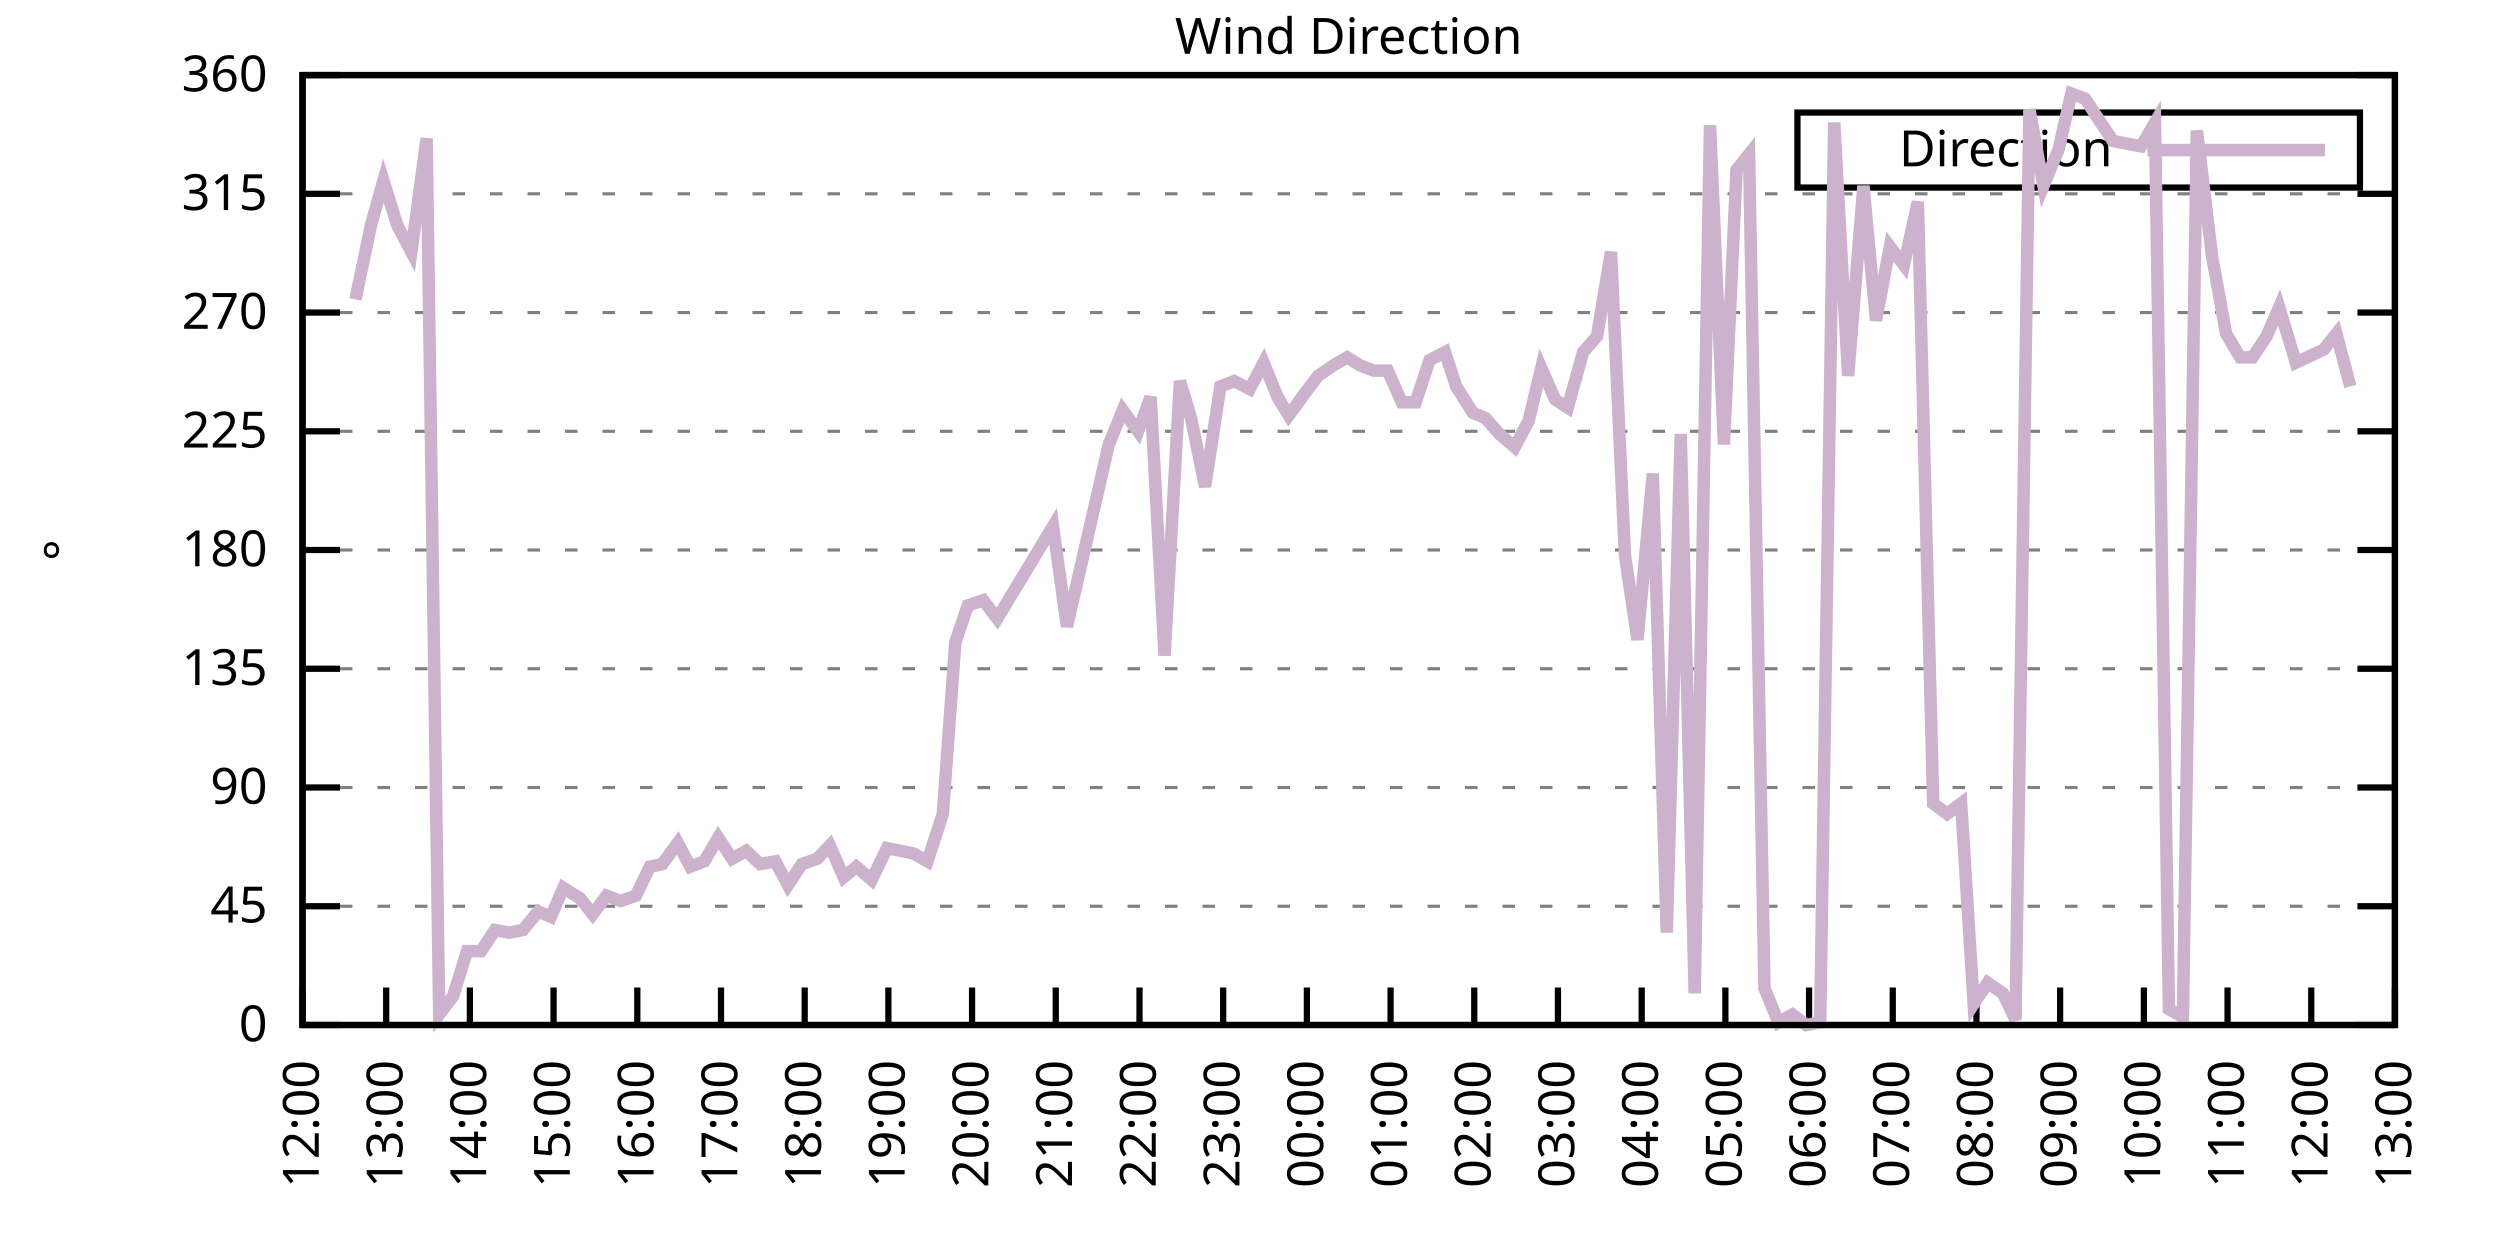
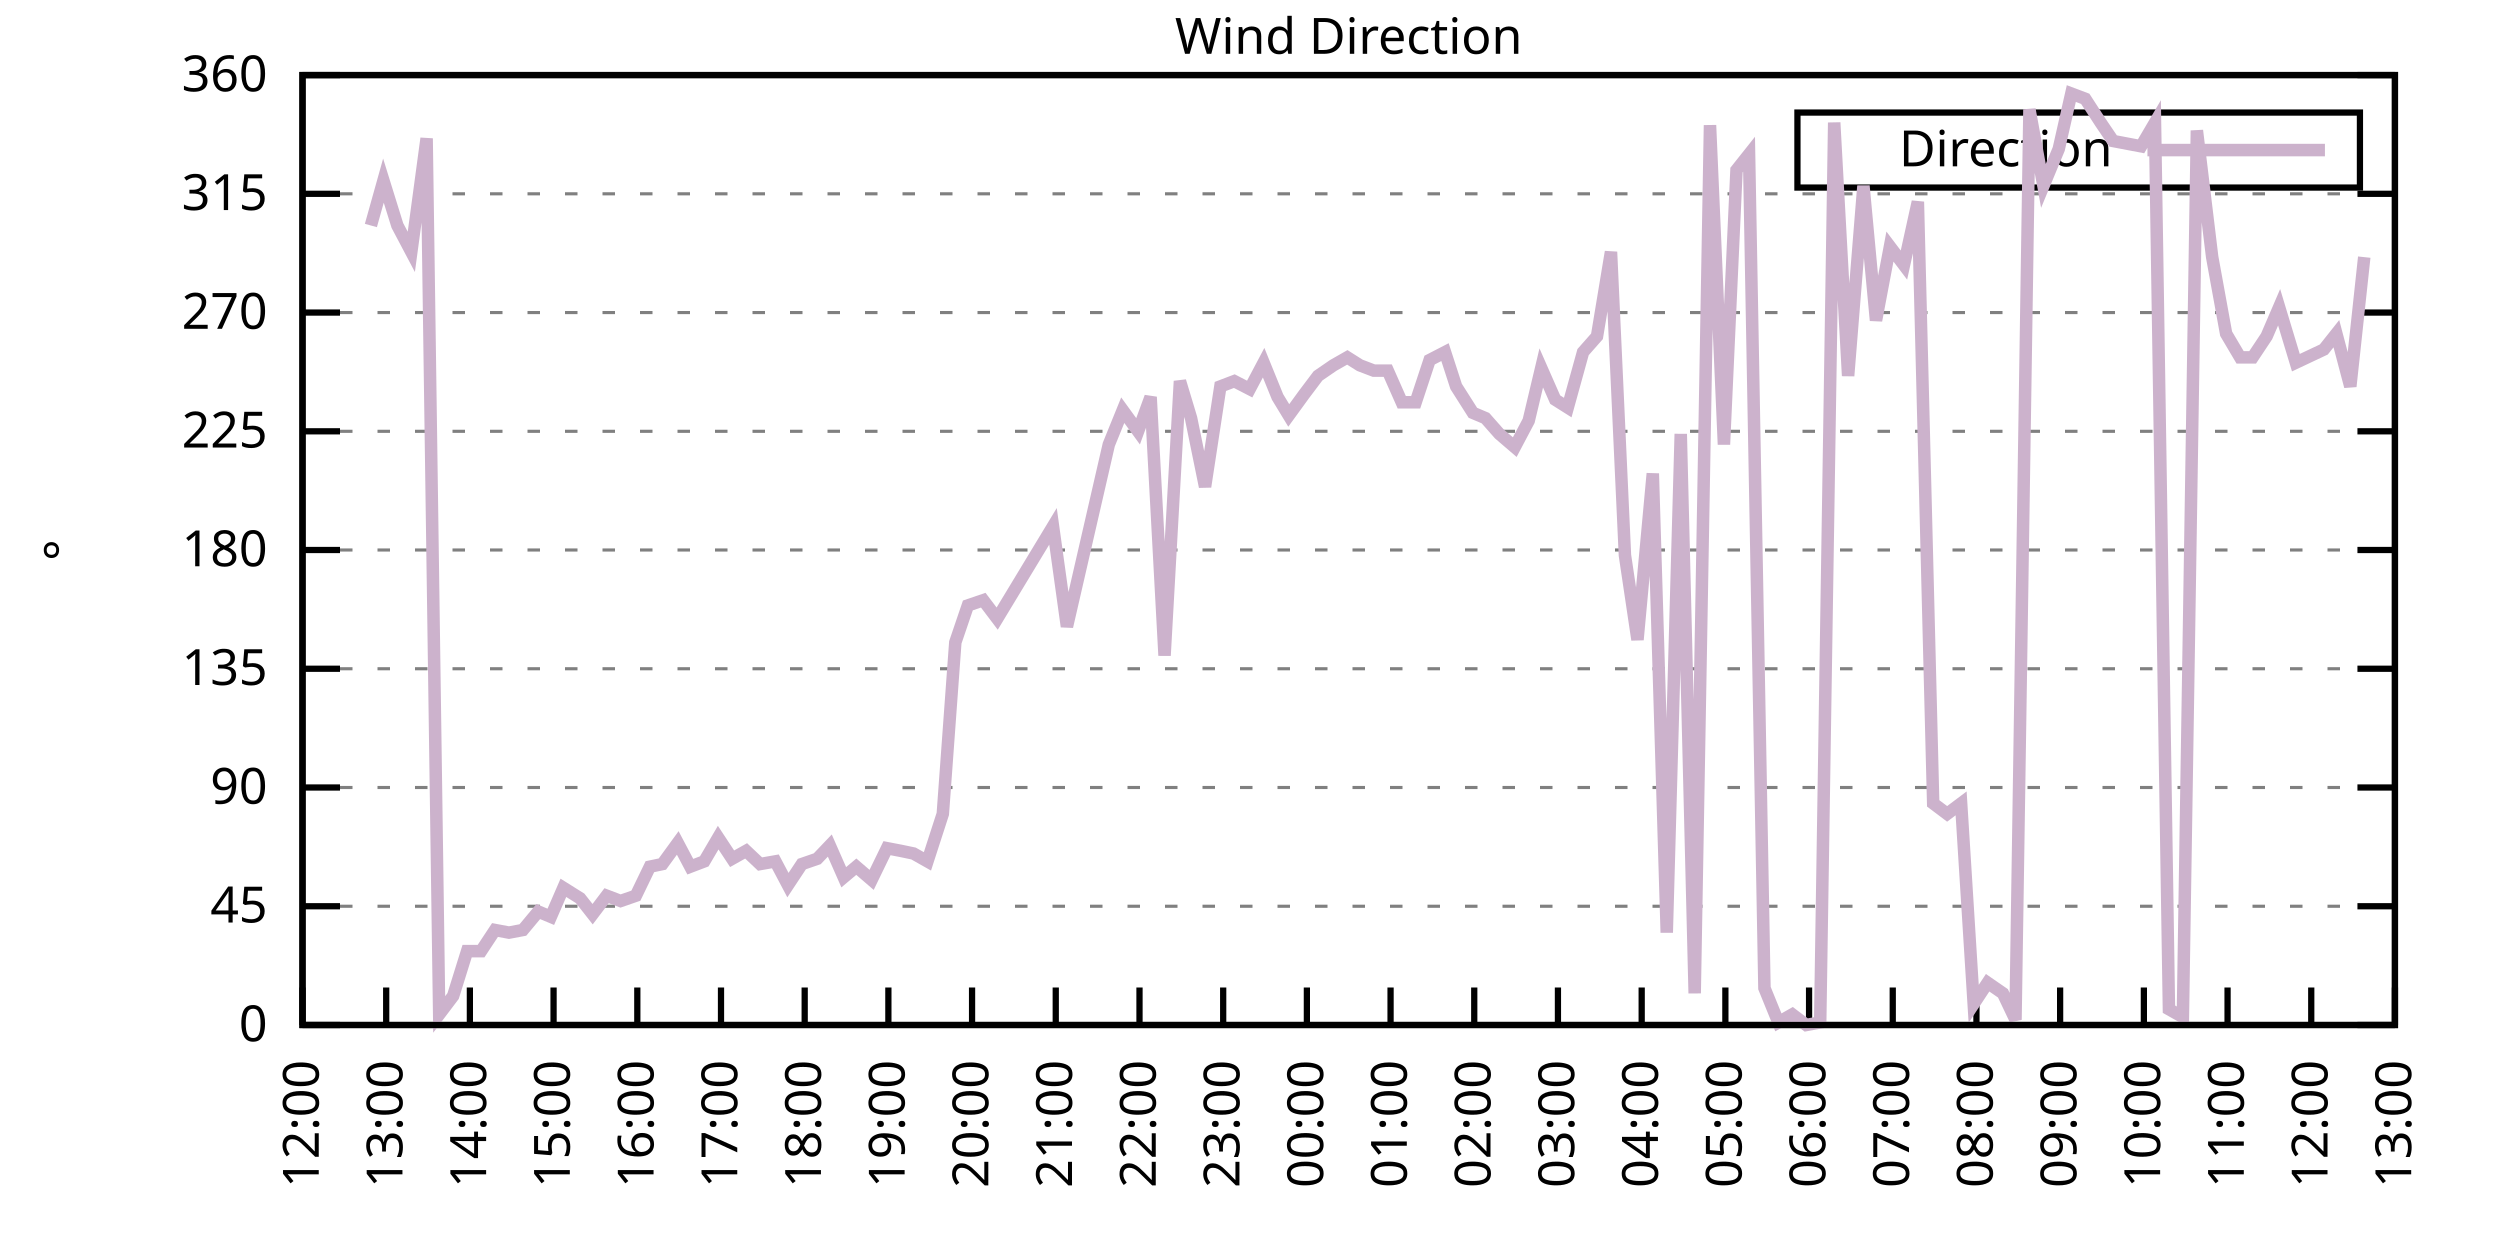
<svg xmlns="http://www.w3.org/2000/svg" xmlns:xlink="http://www.w3.org/1999/xlink" width="400" height="200" viewBox="0 0 400 200">
  <g id="gnuplot_canvas">
    <rect x="0" y="0" width="400" height="200" fill="none" />
    <defs>
      <circle id="gpDot" r="0.5" stroke-width="0.5" stroke="currentColor" />
      <path id="gpPt0" stroke-width="0.333" stroke="currentColor" d="M-1,0 h2 M0,-1 v2" />
      <path id="gpPt1" stroke-width="0.333" stroke="currentColor" d="M-1,-1 L1,1 M1,-1 L-1,1" />
      <path id="gpPt2" stroke-width="0.333" stroke="currentColor" d="M-1,0 L1,0 M0,-1 L0,1 M-1,-1 L1,1 M-1,1 L1,-1" />
      <rect id="gpPt3" stroke-width="0.333" stroke="currentColor" x="-1" y="-1" width="2" height="2" />
      <rect id="gpPt4" stroke-width="0.333" stroke="currentColor" fill="currentColor" x="-1" y="-1" width="2" height="2" />
      <circle id="gpPt5" stroke-width="0.333" stroke="currentColor" cx="0" cy="0" r="1" />
      <use xlink:href="#gpPt5" id="gpPt6" fill="currentColor" stroke="none" />
      <path id="gpPt7" stroke-width="0.333" stroke="currentColor" d="M0,-1.33 L-1.33,0.67 L1.33,0.67 z" />
      <use xlink:href="#gpPt7" id="gpPt8" fill="currentColor" stroke="none" />
      <use xlink:href="#gpPt7" id="gpPt9" stroke="currentColor" transform="rotate(180)" />
      <use xlink:href="#gpPt9" id="gpPt10" fill="currentColor" stroke="none" />
      <use xlink:href="#gpPt3" id="gpPt11" stroke="currentColor" transform="rotate(45)" />
      <use xlink:href="#gpPt11" id="gpPt12" fill="currentColor" stroke="none" />
      <path id="gpPt13" stroke-width="0.333" stroke="currentColor" d="M0,1.330 L1.265,0.411 L0.782,-1.067 L-0.782,-1.076 L-1.265,0.411 z" />
      <use xlink:href="#gpPt13" id="gpPt14" fill="currentColor" stroke="none" />
      <filter id="textbox" filterUnits="objectBoundingBox" x="0" y="0" height="1" width="1">
        <feFlood flood-color="white" flood-opacity="1" result="bgnd" />
        <feComposite in="SourceGraphic" in2="bgnd" operator="atop" />
      </filter>
      <filter id="greybox" filterUnits="objectBoundingBox" x="0" y="0" height="1" width="1">
        <feFlood flood-color="lightgrey" flood-opacity="1" result="grey" />
        <feComposite in="SourceGraphic" in2="grey" operator="atop" />
      </filter>
    </defs>
    <g fill="none" color="white" stroke="currentColor" stroke-width="1.00" stroke-linecap="butt" stroke-linejoin="miter">
</g>
    <g fill="none" color="black" stroke="currentColor" stroke-width="1.00" stroke-linecap="butt" stroke-linejoin="miter">
      <g stroke="none" shape-rendering="crispEdges">
        <polygon fill="rgb(255, 255, 255)" points="48.40,164.00 383.18,164.00 383.18,12.02 48.40,12.02 " />
      </g>
    </g>
    <g fill="none" color="black" stroke="currentColor" stroke-width="1.00" stroke-linecap="butt" stroke-linejoin="miter">
</g>
    <g fill="none" color="black" stroke="black" stroke-width="0.50" stroke-linecap="butt" stroke-linejoin="miter">
</g>
    <g fill="none" color="gray" stroke="currentColor" stroke-width="0.50" stroke-linecap="butt" stroke-linejoin="miter">
      <path stroke="gray" stroke-dasharray="2,4" class="gridline" d="M48.40,164.00 L383.19,164.00  " />
    </g>
    <g fill="none" color="gray" stroke="gray" stroke-width="1.00" stroke-linecap="butt" stroke-linejoin="miter">
</g>
    <g fill="none" color="black" stroke="currentColor" stroke-width="1.00" stroke-linecap="butt" stroke-linejoin="miter">
      <path stroke="black" d="M48.40,164.00 L54.40,164.00 M383.19,164.00 L377.19,164.00  " />
      <g transform="translate(42.80,166.60)" stroke="none" fill="black" font-family="Sans" font-size="8.00" text-anchor="end">
        <text>
          <tspan font-family="Sans"> 0</tspan>
        </text>
      </g>
    </g>
    <g fill="none" color="black" stroke="currentColor" stroke-width="1.00" stroke-linecap="butt" stroke-linejoin="miter">
</g>
    <g fill="none" color="black" stroke="black" stroke-width="0.50" stroke-linecap="butt" stroke-linejoin="miter">
</g>
    <g fill="none" color="gray" stroke="currentColor" stroke-width="0.50" stroke-linecap="butt" stroke-linejoin="miter">
      <path stroke="gray" stroke-dasharray="2,4" class="gridline" d="M48.40,145.00 L383.19,145.00  " />
    </g>
    <g fill="none" color="gray" stroke="gray" stroke-width="1.00" stroke-linecap="butt" stroke-linejoin="miter">
</g>
    <g fill="none" color="black" stroke="currentColor" stroke-width="1.00" stroke-linecap="butt" stroke-linejoin="miter">
      <path stroke="black" d="M48.40,145.00 L54.40,145.00 M383.19,145.00 L377.19,145.00  " />
      <g transform="translate(42.80,147.60)" stroke="none" fill="black" font-family="Sans" font-size="8.00" text-anchor="end">
        <text>
          <tspan font-family="Sans"> 45</tspan>
        </text>
      </g>
    </g>
    <g fill="none" color="black" stroke="currentColor" stroke-width="1.00" stroke-linecap="butt" stroke-linejoin="miter">
</g>
    <g fill="none" color="black" stroke="black" stroke-width="0.50" stroke-linecap="butt" stroke-linejoin="miter">
</g>
    <g fill="none" color="gray" stroke="currentColor" stroke-width="0.50" stroke-linecap="butt" stroke-linejoin="miter">
      <path stroke="gray" stroke-dasharray="2,4" class="gridline" d="M48.40,126.00 L383.19,126.00  " />
    </g>
    <g fill="none" color="gray" stroke="gray" stroke-width="1.00" stroke-linecap="butt" stroke-linejoin="miter">
</g>
    <g fill="none" color="black" stroke="currentColor" stroke-width="1.00" stroke-linecap="butt" stroke-linejoin="miter">
      <path stroke="black" d="M48.40,126.00 L54.40,126.00 M383.19,126.00 L377.19,126.00  " />
      <g transform="translate(42.80,128.60)" stroke="none" fill="black" font-family="Sans" font-size="8.00" text-anchor="end">
        <text>
          <tspan font-family="Sans"> 90</tspan>
        </text>
      </g>
    </g>
    <g fill="none" color="black" stroke="currentColor" stroke-width="1.00" stroke-linecap="butt" stroke-linejoin="miter">
</g>
    <g fill="none" color="black" stroke="black" stroke-width="0.50" stroke-linecap="butt" stroke-linejoin="miter">
</g>
    <g fill="none" color="gray" stroke="currentColor" stroke-width="0.50" stroke-linecap="butt" stroke-linejoin="miter">
      <path stroke="gray" stroke-dasharray="2,4" class="gridline" d="M48.40,107.00 L383.19,107.00  " />
    </g>
    <g fill="none" color="gray" stroke="gray" stroke-width="1.00" stroke-linecap="butt" stroke-linejoin="miter">
</g>
    <g fill="none" color="black" stroke="currentColor" stroke-width="1.00" stroke-linecap="butt" stroke-linejoin="miter">
      <path stroke="black" d="M48.40,107.00 L54.40,107.00 M383.19,107.00 L377.19,107.00  " />
      <g transform="translate(42.80,109.60)" stroke="none" fill="black" font-family="Sans" font-size="8.00" text-anchor="end">
        <text>
          <tspan font-family="Sans"> 135</tspan>
        </text>
      </g>
    </g>
    <g fill="none" color="black" stroke="currentColor" stroke-width="1.00" stroke-linecap="butt" stroke-linejoin="miter">
</g>
    <g fill="none" color="black" stroke="black" stroke-width="0.50" stroke-linecap="butt" stroke-linejoin="miter">
</g>
    <g fill="none" color="gray" stroke="currentColor" stroke-width="0.50" stroke-linecap="butt" stroke-linejoin="miter">
      <path stroke="gray" stroke-dasharray="2,4" class="gridline" d="M48.40,88.00 L383.19,88.00  " />
    </g>
    <g fill="none" color="gray" stroke="gray" stroke-width="1.00" stroke-linecap="butt" stroke-linejoin="miter">
</g>
    <g fill="none" color="black" stroke="currentColor" stroke-width="1.00" stroke-linecap="butt" stroke-linejoin="miter">
      <path stroke="black" d="M48.40,88.00 L54.40,88.00 M383.19,88.00 L377.19,88.00  " />
      <g transform="translate(42.80,90.60)" stroke="none" fill="black" font-family="Sans" font-size="8.00" text-anchor="end">
        <text>
          <tspan font-family="Sans"> 180</tspan>
        </text>
      </g>
    </g>
    <g fill="none" color="black" stroke="currentColor" stroke-width="1.00" stroke-linecap="butt" stroke-linejoin="miter">
</g>
    <g fill="none" color="black" stroke="black" stroke-width="0.50" stroke-linecap="butt" stroke-linejoin="miter">
</g>
    <g fill="none" color="gray" stroke="currentColor" stroke-width="0.50" stroke-linecap="butt" stroke-linejoin="miter">
      <path stroke="gray" stroke-dasharray="2,4" class="gridline" d="M48.40,69.01 L383.19,69.01  " />
    </g>
    <g fill="none" color="gray" stroke="gray" stroke-width="1.00" stroke-linecap="butt" stroke-linejoin="miter">
</g>
    <g fill="none" color="black" stroke="currentColor" stroke-width="1.00" stroke-linecap="butt" stroke-linejoin="miter">
      <path stroke="black" d="M48.40,69.01 L54.40,69.01 M383.19,69.01 L377.19,69.01  " />
      <g transform="translate(42.80,71.61)" stroke="none" fill="black" font-family="Sans" font-size="8.00" text-anchor="end">
        <text>
          <tspan font-family="Sans"> 225</tspan>
        </text>
      </g>
    </g>
    <g fill="none" color="black" stroke="currentColor" stroke-width="1.00" stroke-linecap="butt" stroke-linejoin="miter">
</g>
    <g fill="none" color="black" stroke="black" stroke-width="0.50" stroke-linecap="butt" stroke-linejoin="miter">
</g>
    <g fill="none" color="gray" stroke="currentColor" stroke-width="0.50" stroke-linecap="butt" stroke-linejoin="miter">
      <path stroke="gray" stroke-dasharray="2,4" class="gridline" d="M48.40,50.01 L383.19,50.01  " />
    </g>
    <g fill="none" color="gray" stroke="gray" stroke-width="1.00" stroke-linecap="butt" stroke-linejoin="miter">
</g>
    <g fill="none" color="black" stroke="currentColor" stroke-width="1.00" stroke-linecap="butt" stroke-linejoin="miter">
      <path stroke="black" d="M48.40,50.01 L54.40,50.01 M383.19,50.01 L377.19,50.01  " />
      <g transform="translate(42.80,52.61)" stroke="none" fill="black" font-family="Sans" font-size="8.00" text-anchor="end">
        <text>
          <tspan font-family="Sans"> 270</tspan>
        </text>
      </g>
    </g>
    <g fill="none" color="black" stroke="currentColor" stroke-width="1.00" stroke-linecap="butt" stroke-linejoin="miter">
</g>
    <g fill="none" color="black" stroke="black" stroke-width="0.50" stroke-linecap="butt" stroke-linejoin="miter">
</g>
    <g fill="none" color="gray" stroke="currentColor" stroke-width="0.50" stroke-linecap="butt" stroke-linejoin="miter">
      <path stroke="gray" stroke-dasharray="2,4" class="gridline" d="M48.40,31.01 L383.19,31.01  " />
    </g>
    <g fill="none" color="gray" stroke="gray" stroke-width="1.00" stroke-linecap="butt" stroke-linejoin="miter">
</g>
    <g fill="none" color="black" stroke="currentColor" stroke-width="1.00" stroke-linecap="butt" stroke-linejoin="miter">
      <path stroke="black" d="M48.40,31.01 L54.40,31.01 M383.19,31.01 L377.19,31.01  " />
      <g transform="translate(42.80,33.61)" stroke="none" fill="black" font-family="Sans" font-size="8.00" text-anchor="end">
        <text>
          <tspan font-family="Sans"> 315</tspan>
        </text>
      </g>
    </g>
    <g fill="none" color="black" stroke="currentColor" stroke-width="1.00" stroke-linecap="butt" stroke-linejoin="miter">
</g>
    <g fill="none" color="black" stroke="black" stroke-width="0.50" stroke-linecap="butt" stroke-linejoin="miter">
</g>
    <g fill="none" color="gray" stroke="currentColor" stroke-width="0.50" stroke-linecap="butt" stroke-linejoin="miter">
      <path stroke="gray" stroke-dasharray="2,4" class="gridline" d="M48.40,12.01 L383.19,12.01  " />
    </g>
    <g fill="none" color="gray" stroke="gray" stroke-width="1.00" stroke-linecap="butt" stroke-linejoin="miter">
</g>
    <g fill="none" color="black" stroke="currentColor" stroke-width="1.00" stroke-linecap="butt" stroke-linejoin="miter">
      <path stroke="black" d="M48.40,12.01 L54.40,12.01 M383.19,12.01 L377.19,12.01  " />
      <g transform="translate(42.80,14.61)" stroke="none" fill="black" font-family="Sans" font-size="8.00" text-anchor="end">
        <text>
          <tspan font-family="Sans"> 360</tspan>
        </text>
      </g>
    </g>
    <g fill="none" color="black" stroke="currentColor" stroke-width="1.00" stroke-linecap="butt" stroke-linejoin="miter">
      <path stroke="black" d="M48.40,164.00 L48.40,158.00  " />
      <g transform="translate(51.00,169.60) rotate(270.00)" stroke="none" fill="black" font-family="Sans" font-size="8.00" text-anchor="end">
        <text>
          <tspan font-family="Sans">12:00</tspan>
        </text>
      </g>
    </g>
    <g fill="none" color="black" stroke="currentColor" stroke-width="1.00" stroke-linecap="butt" stroke-linejoin="miter">
      <path stroke="black" d="M61.79,164.00 L61.79,158.00  " />
      <g transform="translate(64.39,169.60) rotate(270.00)" stroke="none" fill="black" font-family="Sans" font-size="8.00" text-anchor="end">
        <text>
          <tspan font-family="Sans">13:00</tspan>
        </text>
      </g>
    </g>
    <g fill="none" color="black" stroke="currentColor" stroke-width="1.00" stroke-linecap="butt" stroke-linejoin="miter">
      <path stroke="black" d="M75.18,164.00 L75.18,158.00  " />
      <g transform="translate(77.78,169.60) rotate(270.00)" stroke="none" fill="black" font-family="Sans" font-size="8.00" text-anchor="end">
        <text>
          <tspan font-family="Sans">14:00</tspan>
        </text>
      </g>
    </g>
    <g fill="none" color="black" stroke="currentColor" stroke-width="1.00" stroke-linecap="butt" stroke-linejoin="miter">
      <path stroke="black" d="M88.57,164.00 L88.57,158.00  " />
      <g transform="translate(91.17,169.60) rotate(270.00)" stroke="none" fill="black" font-family="Sans" font-size="8.00" text-anchor="end">
        <text>
          <tspan font-family="Sans">15:00</tspan>
        </text>
      </g>
    </g>
    <g fill="none" color="black" stroke="currentColor" stroke-width="1.00" stroke-linecap="butt" stroke-linejoin="miter">
      <path stroke="black" d="M101.97,164.00 L101.97,158.00  " />
      <g transform="translate(104.57,169.60) rotate(270.00)" stroke="none" fill="black" font-family="Sans" font-size="8.00" text-anchor="end">
        <text>
          <tspan font-family="Sans">16:00</tspan>
        </text>
      </g>
    </g>
    <g fill="none" color="black" stroke="currentColor" stroke-width="1.00" stroke-linecap="butt" stroke-linejoin="miter">
      <path stroke="black" d="M115.36,164.00 L115.36,158.00  " />
      <g transform="translate(117.96,169.60) rotate(270.00)" stroke="none" fill="black" font-family="Sans" font-size="8.00" text-anchor="end">
        <text>
          <tspan font-family="Sans">17:00</tspan>
        </text>
      </g>
    </g>
    <g fill="none" color="black" stroke="currentColor" stroke-width="1.00" stroke-linecap="butt" stroke-linejoin="miter">
      <path stroke="black" d="M128.75,164.00 L128.75,158.00  " />
      <g transform="translate(131.35,169.60) rotate(270.00)" stroke="none" fill="black" font-family="Sans" font-size="8.00" text-anchor="end">
        <text>
          <tspan font-family="Sans">18:00</tspan>
        </text>
      </g>
    </g>
    <g fill="none" color="black" stroke="currentColor" stroke-width="1.00" stroke-linecap="butt" stroke-linejoin="miter">
      <path stroke="black" d="M142.14,164.00 L142.14,158.00  " />
      <g transform="translate(144.74,169.60) rotate(270.00)" stroke="none" fill="black" font-family="Sans" font-size="8.00" text-anchor="end">
        <text>
          <tspan font-family="Sans">19:00</tspan>
        </text>
      </g>
    </g>
    <g fill="none" color="black" stroke="currentColor" stroke-width="1.00" stroke-linecap="butt" stroke-linejoin="miter">
      <path stroke="black" d="M155.53,164.00 L155.53,158.00  " />
      <g transform="translate(158.13,169.60) rotate(270.00)" stroke="none" fill="black" font-family="Sans" font-size="8.00" text-anchor="end">
        <text>
          <tspan font-family="Sans">20:00</tspan>
        </text>
      </g>
    </g>
    <g fill="none" color="black" stroke="currentColor" stroke-width="1.00" stroke-linecap="butt" stroke-linejoin="miter">
      <path stroke="black" d="M168.92,164.00 L168.92,158.00  " />
      <g transform="translate(171.52,169.60) rotate(270.00)" stroke="none" fill="black" font-family="Sans" font-size="8.00" text-anchor="end">
        <text>
          <tspan font-family="Sans">21:00</tspan>
        </text>
      </g>
    </g>
    <g fill="none" color="black" stroke="currentColor" stroke-width="1.00" stroke-linecap="butt" stroke-linejoin="miter">
      <path stroke="black" d="M182.32,164.00 L182.32,158.00  " />
      <g transform="translate(184.92,169.60) rotate(270.00)" stroke="none" fill="black" font-family="Sans" font-size="8.00" text-anchor="end">
        <text>
          <tspan font-family="Sans">22:00</tspan>
        </text>
      </g>
    </g>
    <g fill="none" color="black" stroke="currentColor" stroke-width="1.00" stroke-linecap="butt" stroke-linejoin="miter">
      <path stroke="black" d="M195.71,164.00 L195.71,158.00  " />
      <g transform="translate(198.31,169.60) rotate(270.00)" stroke="none" fill="black" font-family="Sans" font-size="8.00" text-anchor="end">
        <text>
          <tspan font-family="Sans">23:00</tspan>
        </text>
      </g>
    </g>
    <g fill="none" color="black" stroke="currentColor" stroke-width="1.00" stroke-linecap="butt" stroke-linejoin="miter">
      <path stroke="black" d="M209.10,164.00 L209.10,158.00  " />
      <g transform="translate(211.70,169.60) rotate(270.00)" stroke="none" fill="black" font-family="Sans" font-size="8.00" text-anchor="end">
        <text>
          <tspan font-family="Sans">00:00</tspan>
        </text>
      </g>
    </g>
    <g fill="none" color="black" stroke="currentColor" stroke-width="1.00" stroke-linecap="butt" stroke-linejoin="miter">
      <path stroke="black" d="M222.49,164.00 L222.49,158.00  " />
      <g transform="translate(225.09,169.60) rotate(270.00)" stroke="none" fill="black" font-family="Sans" font-size="8.00" text-anchor="end">
        <text>
          <tspan font-family="Sans">01:00</tspan>
        </text>
      </g>
    </g>
    <g fill="none" color="black" stroke="currentColor" stroke-width="1.00" stroke-linecap="butt" stroke-linejoin="miter">
      <path stroke="black" d="M235.88,164.00 L235.88,158.00  " />
      <g transform="translate(238.48,169.60) rotate(270.00)" stroke="none" fill="black" font-family="Sans" font-size="8.00" text-anchor="end">
        <text>
          <tspan font-family="Sans">02:00</tspan>
        </text>
      </g>
    </g>
    <g fill="none" color="black" stroke="currentColor" stroke-width="1.00" stroke-linecap="butt" stroke-linejoin="miter">
      <path stroke="black" d="M249.27,164.00 L249.27,158.00  " />
      <g transform="translate(251.87,169.60) rotate(270.00)" stroke="none" fill="black" font-family="Sans" font-size="8.00" text-anchor="end">
        <text>
          <tspan font-family="Sans">03:00</tspan>
        </text>
      </g>
    </g>
    <g fill="none" color="black" stroke="currentColor" stroke-width="1.00" stroke-linecap="butt" stroke-linejoin="miter">
      <path stroke="black" d="M262.67,164.00 L262.67,158.00  " />
      <g transform="translate(265.27,169.60) rotate(270.00)" stroke="none" fill="black" font-family="Sans" font-size="8.00" text-anchor="end">
        <text>
          <tspan font-family="Sans">04:00</tspan>
        </text>
      </g>
    </g>
    <g fill="none" color="black" stroke="currentColor" stroke-width="1.00" stroke-linecap="butt" stroke-linejoin="miter">
      <path stroke="black" d="M276.06,164.00 L276.06,158.00  " />
      <g transform="translate(278.66,169.60) rotate(270.00)" stroke="none" fill="black" font-family="Sans" font-size="8.00" text-anchor="end">
        <text>
          <tspan font-family="Sans">05:00</tspan>
        </text>
      </g>
    </g>
    <g fill="none" color="black" stroke="currentColor" stroke-width="1.00" stroke-linecap="butt" stroke-linejoin="miter">
      <path stroke="black" d="M289.45,164.00 L289.45,158.00  " />
      <g transform="translate(292.05,169.60) rotate(270.00)" stroke="none" fill="black" font-family="Sans" font-size="8.00" text-anchor="end">
        <text>
          <tspan font-family="Sans">06:00</tspan>
        </text>
      </g>
    </g>
    <g fill="none" color="black" stroke="currentColor" stroke-width="1.00" stroke-linecap="butt" stroke-linejoin="miter">
      <path stroke="black" d="M302.84,164.00 L302.84,158.00  " />
      <g transform="translate(305.44,169.60) rotate(270.00)" stroke="none" fill="black" font-family="Sans" font-size="8.00" text-anchor="end">
        <text>
          <tspan font-family="Sans">07:00</tspan>
        </text>
      </g>
    </g>
    <g fill="none" color="black" stroke="currentColor" stroke-width="1.00" stroke-linecap="butt" stroke-linejoin="miter">
      <path stroke="black" d="M316.23,164.00 L316.23,158.00  " />
      <g transform="translate(318.83,169.60) rotate(270.00)" stroke="none" fill="black" font-family="Sans" font-size="8.00" text-anchor="end">
        <text>
          <tspan font-family="Sans">08:00</tspan>
        </text>
      </g>
    </g>
    <g fill="none" color="black" stroke="currentColor" stroke-width="1.00" stroke-linecap="butt" stroke-linejoin="miter">
      <path stroke="black" d="M329.62,164.00 L329.62,158.00  " />
      <g transform="translate(332.22,169.60) rotate(270.00)" stroke="none" fill="black" font-family="Sans" font-size="8.00" text-anchor="end">
        <text>
          <tspan font-family="Sans">09:00</tspan>
        </text>
      </g>
    </g>
    <g fill="none" color="black" stroke="currentColor" stroke-width="1.00" stroke-linecap="butt" stroke-linejoin="miter">
      <path stroke="black" d="M343.02,164.00 L343.02,158.00  " />
      <g transform="translate(345.62,169.60) rotate(270.00)" stroke="none" fill="black" font-family="Sans" font-size="8.00" text-anchor="end">
        <text>
          <tspan font-family="Sans">10:00</tspan>
        </text>
      </g>
    </g>
    <g fill="none" color="black" stroke="currentColor" stroke-width="1.00" stroke-linecap="butt" stroke-linejoin="miter">
      <path stroke="black" d="M356.41,164.00 L356.41,158.00  " />
      <g transform="translate(359.01,169.60) rotate(270.00)" stroke="none" fill="black" font-family="Sans" font-size="8.00" text-anchor="end">
        <text>
          <tspan font-family="Sans">11:00</tspan>
        </text>
      </g>
    </g>
    <g fill="none" color="black" stroke="currentColor" stroke-width="1.00" stroke-linecap="butt" stroke-linejoin="miter">
      <path stroke="black" d="M369.80,164.00 L369.80,158.00  " />
      <g transform="translate(372.40,169.60) rotate(270.00)" stroke="none" fill="black" font-family="Sans" font-size="8.00" text-anchor="end">
        <text>
          <tspan font-family="Sans">12:00</tspan>
        </text>
      </g>
    </g>
    <g fill="none" color="black" stroke="currentColor" stroke-width="1.00" stroke-linecap="butt" stroke-linejoin="miter">
      <path stroke="black" d="M383.19,164.00 L383.19,158.00  " />
      <g transform="translate(385.79,169.60) rotate(270.00)" stroke="none" fill="black" font-family="Sans" font-size="8.00" text-anchor="end">
        <text>
          <tspan font-family="Sans">13:00</tspan>
        </text>
      </g>
    </g>
    <g fill="none" color="black" stroke="currentColor" stroke-width="1.00" stroke-linecap="butt" stroke-linejoin="miter">
</g>
    <g fill="none" color="black" stroke="currentColor" stroke-width="1.00" stroke-linecap="butt" stroke-linejoin="miter">
      <path stroke="black" d="M48.40,12.01 L48.40,164.00 L383.19,164.00 L383.19,12.01 L48.40,12.01 Z  " />
    </g>
    <g fill="none" color="black" stroke="currentColor" stroke-width="1.00" stroke-linecap="butt" stroke-linejoin="miter">
</g>
    <g fill="none" color="black" stroke="currentColor" stroke-width="1.00" stroke-linecap="butt" stroke-linejoin="miter">
      <path stroke="black" d="M287.59,30.01 L287.59,18.01 L377.59,18.01 L377.59,30.01 L287.59,30.01 Z  " />
    </g>
    <g id="Wind_direction_plot_1">
      <g fill="none" color="white" stroke="black" stroke-width="2.00" stroke-linecap="butt" stroke-linejoin="miter">
</g>
      <g fill="none" color="black" stroke="currentColor" stroke-width="2.00" stroke-linecap="butt" stroke-linejoin="miter">
        <g transform="translate(337.99,26.61)" stroke="none" fill="black" font-family="Sans" font-size="8.00" text-anchor="end">
          <text>
            <tspan font-family="Sans">Direction</tspan>
          </text>
        </g>
      </g>
      <g fill="none" color="black" stroke="currentColor" stroke-width="2.00" stroke-linecap="butt" stroke-linejoin="miter">
-         <path stroke="rgb(204, 178, 204)" d="M343.59,24.01 L371.99,24.01 M56.88,47.90 L59.34,36.08 L61.35,28.90 L63.58,36.08 L65.81,40.30 L68.26,22.14   L70.27,162.31 L72.50,159.36 L74.74,152.18 L76.97,152.18 L79.20,148.80 L81.43,149.22 L83.66,148.80 L86.12,145.85   L88.13,146.69 L90.14,142.05 L92.82,143.73 L94.82,146.27 L97.06,143.31 L99.29,144.16 L101.74,143.31 L103.98,138.67   L105.98,138.25 L108.44,134.87 L110.45,138.67 L112.68,137.82 L114.91,134.02 L117.14,137.40 L119.38,136.14 L121.61,138.25   L124.06,137.82 L126.07,141.62 L128.30,138.25 L130.76,137.40 L132.77,135.29 L135.00,140.36 L137.01,138.67 L139.46,140.78   L141.92,135.71 L144.15,136.14 L146.16,136.56 L148.39,137.82 L150.85,130.22 L152.85,102.78 L154.86,96.87 L157.32,96.03   L159.55,98.98 L168.48,84.21 L170.71,100.25 L177.41,71.12 L179.64,65.63 L182.09,69.01 L184.10,63.52 L186.33,104.89   L188.79,60.98 L190.57,66.90 L192.81,77.87 L195.26,61.83 L197.49,60.98 L199.95,62.25 L202.18,58.03 L204.41,63.52   L206.20,66.47 L208.65,63.10 L210.88,60.14 L213.34,58.45 L215.57,57.18 L217.58,58.45 L219.81,59.30 L222.04,59.30   L224.28,64.36 L226.51,64.36 L228.74,57.61 L231.20,56.34 L232.98,61.83 L235.66,66.05 L237.67,66.90 L239.90,69.43   L242.36,71.54 L244.59,67.32 L246.60,58.87 L248.83,63.94 L250.84,65.21 L253.29,56.34 L255.52,53.81 L257.76,40.30   L259.99,88.85 L262.00,102.36 L264.45,75.76 L266.68,149.22 L268.92,69.43 L271.15,158.93 L273.60,20.03 L275.83,71.12   L277.84,27.21 L279.85,24.68 L282.31,158.09 L284.54,163.58 L286.77,162.31 L289.00,164.00 L291.23,163.58 L293.47,19.61   L295.70,60.14 L298.15,29.74 L300.16,51.27 L302.39,39.45 L304.63,42.41 L306.86,32.28 L309.31,128.54 L311.54,130.22   L313.78,128.54 L315.79,160.62 L318.02,157.24 L320.47,158.93 L322.48,163.16 L324.71,17.50 L326.95,29.74 L329.40,23.83   L331.41,14.97 L333.64,15.81 L336.10,19.61 L338.10,22.56 L342.57,23.41 L344.80,19.61 L347.03,161.47 L349.26,162.73   L351.50,20.88 L353.95,41.14 L356.18,53.39 L358.42,57.18 L360.42,57.18 L362.66,53.81 L364.66,49.16 L367.34,58.03   L371.81,55.92 L373.82,53.39 L376.05,61.83  " />
+         <path stroke="rgb(204, 178, 204)" d="M343.59,24.01 L371.99,24.01 M59.34,36.08 L61.35,28.90 L63.58,36.08 L65.81,40.30 L68.26,22.14 L70.27,162.31   L72.50,159.36 L74.74,152.18 L76.97,152.18 L79.20,148.80 L81.43,149.22 L83.66,148.80 L86.12,145.85 L88.13,146.69   L90.14,142.05 L92.82,143.73 L94.82,146.27 L97.06,143.31 L99.29,144.16 L101.74,143.31 L103.98,138.67 L105.98,138.25   L108.44,134.87 L110.45,138.67 L112.68,137.82 L114.91,134.02 L117.14,137.40 L119.38,136.14 L121.61,138.25 L124.06,137.82   L126.07,141.62 L128.30,138.25 L130.76,137.40 L132.77,135.29 L135.00,140.36 L137.01,138.67 L139.46,140.78 L141.92,135.71   L144.15,136.14 L146.16,136.56 L148.39,137.82 L150.85,130.22 L152.85,102.78 L154.86,96.87 L157.32,96.03 L159.55,98.98   L168.48,84.21 L170.71,100.25 L177.41,71.12 L179.64,65.63 L182.09,69.01 L184.10,63.52 L186.33,104.89 L188.79,60.98   L190.57,66.90 L192.81,77.87 L195.26,61.83 L197.49,60.98 L199.95,62.25 L202.18,58.03 L204.41,63.52 L206.20,66.47   L208.65,63.10 L210.88,60.14 L213.34,58.45 L215.57,57.18 L217.58,58.45 L219.81,59.30 L222.04,59.30 L224.28,64.36   L226.51,64.36 L228.74,57.61 L231.20,56.34 L232.98,61.83 L235.66,66.05 L237.67,66.90 L239.90,69.43 L242.36,71.54   L244.59,67.32 L246.60,58.87 L248.83,63.94 L250.84,65.21 L253.29,56.34 L255.52,53.81 L257.76,40.30 L259.99,88.85   L262.00,102.36 L264.45,75.76 L266.68,149.22 L268.92,69.43 L271.15,158.93 L273.60,20.03 L275.83,71.12 L277.84,27.21   L279.85,24.68 L282.31,158.09 L284.54,163.58 L286.77,162.31 L289.00,164.00 L291.23,163.58 L293.47,19.61 L295.70,60.14   L298.15,29.74 L300.16,51.27 L302.39,39.45 L304.63,42.41 L306.86,32.28 L309.31,128.54 L311.54,130.22 L313.78,128.54   L315.79,160.62 L318.02,157.24 L320.47,158.93 L322.48,163.16 L324.71,17.50 L326.95,29.74 L329.40,23.83 L331.41,14.97   L333.64,15.81 L336.10,19.61 L338.10,22.56 L342.57,23.41 L344.80,19.61 L347.03,161.47 L349.26,162.73 L351.50,20.88   L353.95,41.14 L356.18,53.39 L358.42,57.18 L360.42,57.18 L362.66,53.81 L364.66,49.16 L367.34,58.03 L371.81,55.92   L373.82,53.39 L376.05,61.83 L378.28,41.14  " />
      </g>
    </g>
    <g fill="none" color="black" stroke="currentColor" stroke-width="2.00" stroke-linecap="butt" stroke-linejoin="miter">
</g>
    <g fill="none" color="black" stroke="black" stroke-width="1.00" stroke-linecap="butt" stroke-linejoin="miter">
</g>
    <g fill="none" color="black" stroke="currentColor" stroke-width="1.00" stroke-linecap="butt" stroke-linejoin="miter">
      <path stroke="black" d="M48.40,12.01 L48.40,164.00 L383.19,164.00 L383.19,12.01 L48.40,12.01 Z  " />
      <g transform="translate(12.80,88.01) rotate(270.00)" stroke="none" fill="black" font-family="Sans" font-size="8.00" text-anchor="middle">
        <text>
          <tspan font-family="Sans">°</tspan>
        </text>
      </g>
    </g>
    <g fill="none" color="black" stroke="currentColor" stroke-width="1.00" stroke-linecap="butt" stroke-linejoin="miter">
</g>
    <g fill="none" color="black" stroke="currentColor" stroke-width="1.00" stroke-linecap="butt" stroke-linejoin="miter">
      <g transform="translate(215.79,8.61)" stroke="none" fill="black" font-family="Sans" font-size="8.00" text-anchor="middle">
        <text>
          <tspan font-family="Sans">Wind Direction</tspan>
        </text>
      </g>
    </g>
    <g fill="none" color="black" stroke="currentColor" stroke-width="1.00" stroke-linecap="butt" stroke-linejoin="miter">
</g>
  </g>
</svg>
